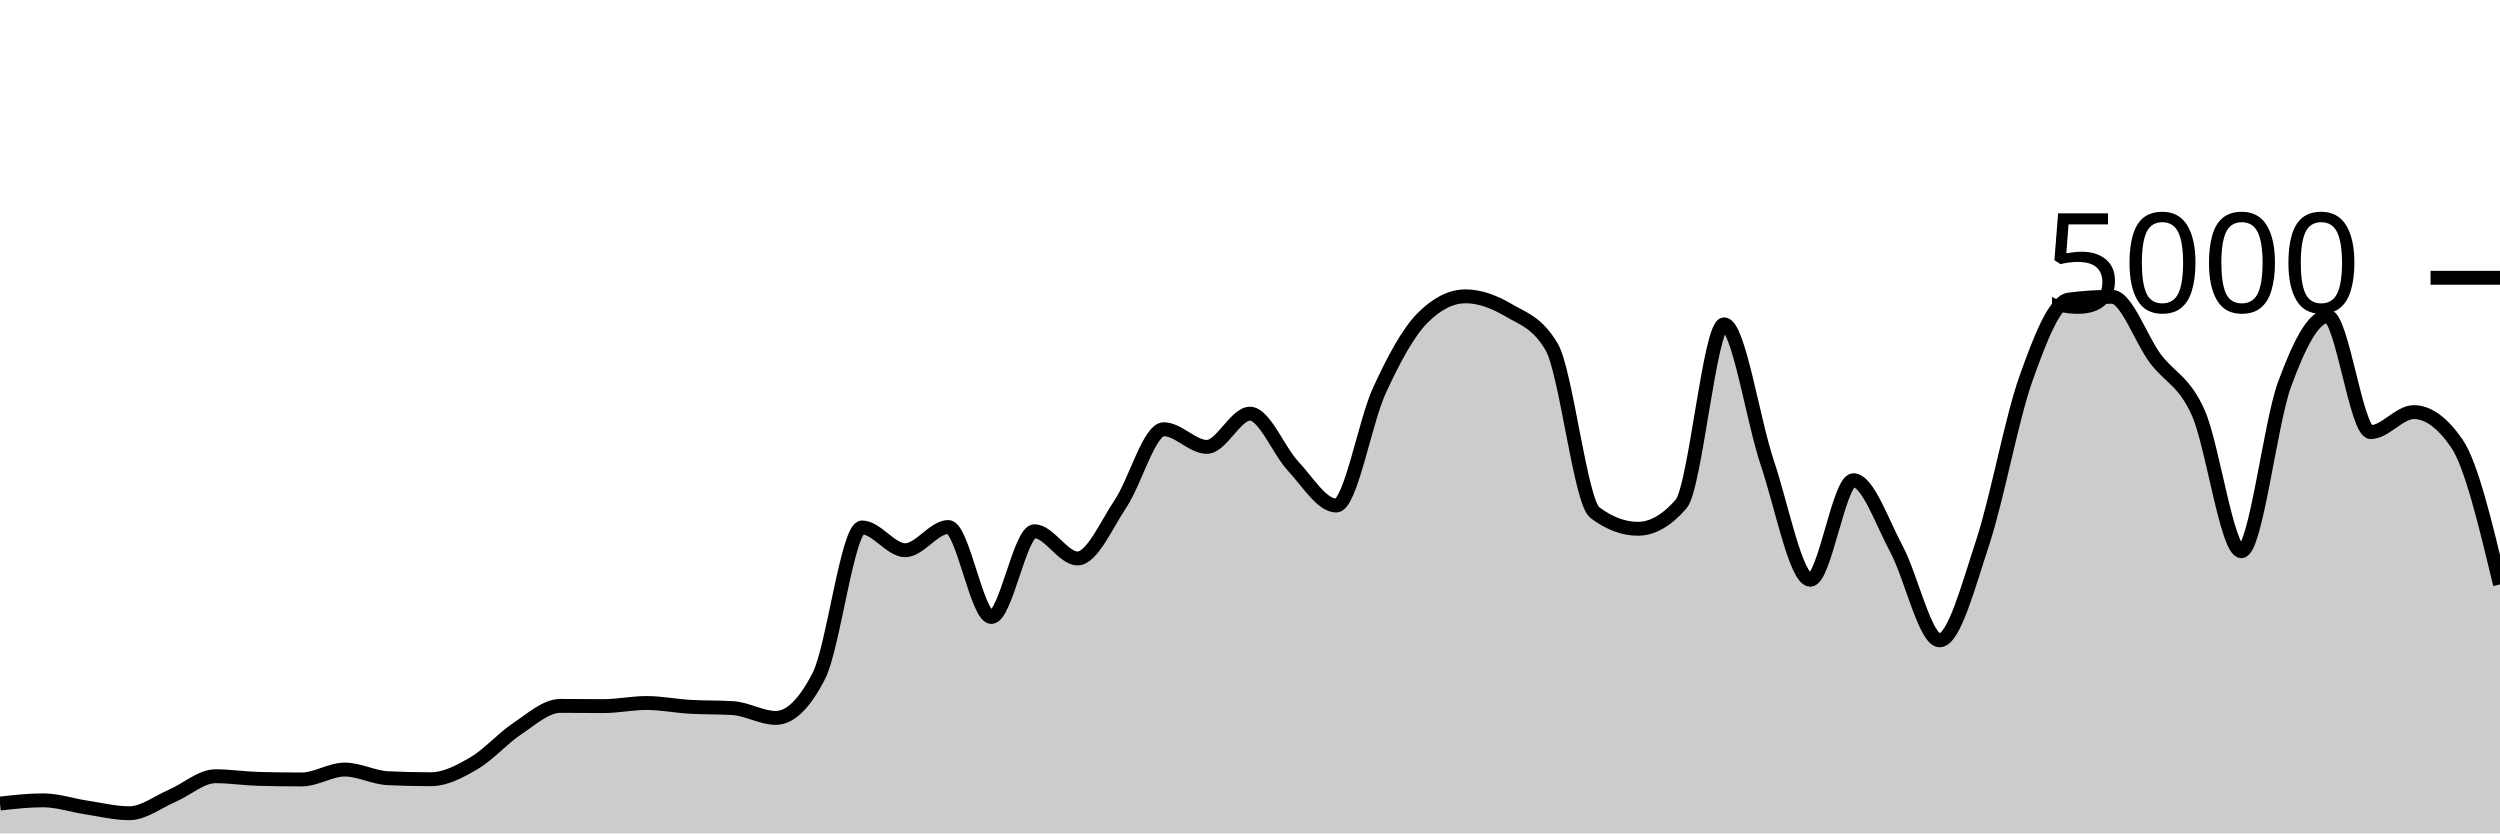
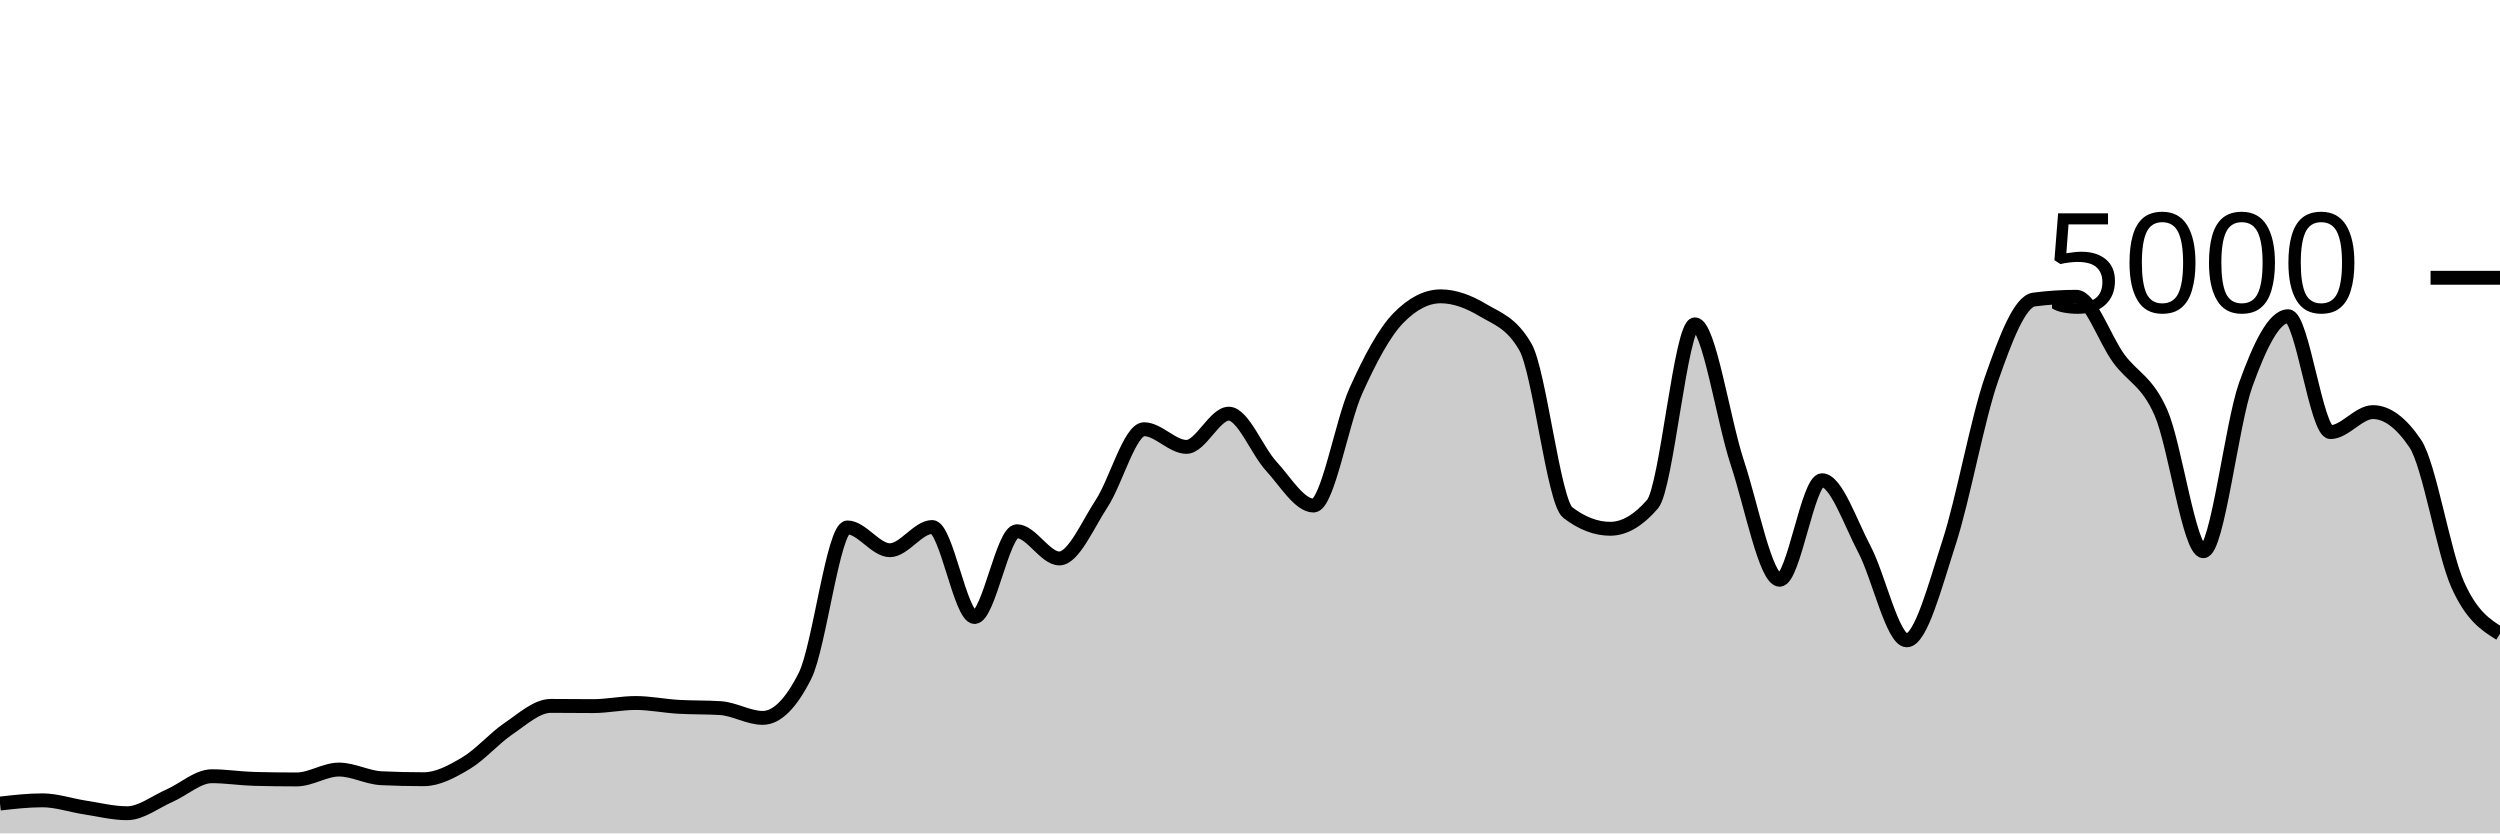
<svg xmlns="http://www.w3.org/2000/svg" viewBox="0 0 180 60">
  <g transform="translate(0,20)">
-     <path class="area" fill="rgba(0, 0, 0, 0.2)" d="M0,37.856C1.034,37.74,2.069,37.624,3.103,37.624C4.138,37.624,5.172,37.981,6.207,38.136C7.241,38.291,8.276,38.552,9.31,38.552C10.345,38.552,11.379,37.732,12.414,37.288C13.448,36.844,14.483,35.888,15.517,35.888C16.552,35.888,17.586,36.053,18.621,36.08C19.655,36.107,20.69,36.12,21.724,36.12C22.759,36.12,23.793,35.408,24.828,35.408C25.862,35.408,26.897,35.984,27.931,36.032C28.966,36.08,30,36.104,31.034,36.104C32.069,36.104,33.103,35.551,34.138,34.944C35.172,34.337,36.207,33.151,37.241,32.464C38.276,31.777,39.31,30.824,40.345,30.824C41.379,30.824,42.414,30.84,43.448,30.84C44.483,30.84,45.517,30.616,46.552,30.616C47.586,30.616,48.621,30.827,49.655,30.888C50.69,30.949,51.724,30.92,52.759,30.984C53.793,31.048,54.828,31.688,55.862,31.688C56.897,31.688,57.931,30.675,58.966,28.648C60,26.621,61.034,17.976,62.069,17.976C63.103,17.976,64.138,19.616,65.172,19.616C66.207,19.616,67.241,17.944,68.276,17.944C69.31,17.944,70.345,24.424,71.379,24.424C72.414,24.424,73.448,18.248,74.483,18.248C75.517,18.248,76.552,20.208,77.586,20.208C78.621,20.208,79.655,17.799,80.69,16.248C81.724,14.697,82.759,10.904,83.793,10.904C84.828,10.904,85.862,12.176,86.897,12.176C87.931,12.176,88.966,9.784,90,9.784C91.034,9.784,92.069,12.457,93.103,13.56C94.138,14.663,95.172,16.4,96.207,16.4C97.241,16.4,98.276,10.377,99.31,8.128C100.345,5.879,101.379,3.949,102.414,2.904C103.448,1.859,104.483,1.336,105.517,1.336C106.552,1.336,107.586,1.728,108.621,2.336C109.655,2.944,110.69,3.219,111.724,4.984C112.759,6.749,113.793,16.125,114.828,16.904C115.862,17.683,116.897,18.072,117.931,18.072C118.966,18.072,120,17.48,121.034,16.296C122.069,15.112,123.103,3.352,124.138,3.352C125.172,3.352,126.207,10.247,127.241,13.312C128.276,16.377,129.31,21.744,130.345,21.744C131.379,21.744,132.414,14.576,133.448,14.576C134.483,14.576,135.517,17.623,136.552,19.544C137.586,21.465,138.621,26.104,139.655,26.104C140.69,26.104,141.724,22.177,142.759,19.04C143.793,15.903,144.828,10.192,145.862,7.28C146.897,4.368,147.931,1.701,148.966,1.568C150,1.435,151.034,1.368,152.069,1.368C153.103,1.368,154.138,4.408,155.172,5.8C156.207,7.192,157.241,7.405,158.276,9.72C159.31,12.035,160.345,19.688,161.379,19.688C162.414,19.688,163.448,10.508,164.483,7.688C165.517,4.868,166.552,2.768,167.586,2.768C168.621,2.768,169.655,11.112,170.69,11.112C171.724,11.112,172.759,9.672,173.793,9.672C174.828,9.672,175.862,10.427,176.897,11.936C177.931,13.445,178.966,17.763,180,22.08L180,40C178.966,40,177.931,40,176.897,40C175.862,40,174.828,40,173.793,40C172.759,40,171.724,40,170.69,40C169.655,40,168.621,40,167.586,40C166.552,40,165.517,40,164.483,40C163.448,40,162.414,40,161.379,40C160.345,40,159.31,40,158.276,40C157.241,40,156.207,40,155.172,40C154.138,40,153.103,40,152.069,40C151.034,40,150,40,148.966,40C147.931,40,146.897,40,145.862,40C144.828,40,143.793,40,142.759,40C141.724,40,140.69,40,139.655,40C138.621,40,137.586,40,136.552,40C135.517,40,134.483,40,133.448,40C132.414,40,131.379,40,130.345,40C129.31,40,128.276,40,127.241,40C126.207,40,125.172,40,124.138,40C123.103,40,122.069,40,121.034,40C120,40,118.966,40,117.931,40C116.897,40,115.862,40,114.828,40C113.793,40,112.759,40,111.724,40C110.69,40,109.655,40,108.621,40C107.586,40,106.552,40,105.517,40C104.483,40,103.448,40,102.414,40C101.379,40,100.345,40,99.31,40C98.276,40,97.241,40,96.207,40C95.172,40,94.138,40,93.103,40C92.069,40,91.034,40,90,40C88.966,40,87.931,40,86.897,40C85.862,40,84.828,40,83.793,40C82.759,40,81.724,40,80.69,40C79.655,40,78.621,40,77.586,40C76.552,40,75.517,40,74.483,40C73.448,40,72.414,40,71.379,40C70.345,40,69.31,40,68.276,40C67.241,40,66.207,40,65.172,40C64.138,40,63.103,40,62.069,40C61.034,40,60,40,58.966,40C57.931,40,56.897,40,55.862,40C54.828,40,53.793,40,52.759,40C51.724,40,50.69,40,49.655,40C48.621,40,47.586,40,46.552,40C45.517,40,44.483,40,43.448,40C42.414,40,41.379,40,40.345,40C39.31,40,38.276,40,37.241,40C36.207,40,35.172,40,34.138,40C33.103,40,32.069,40,31.034,40C30,40,28.966,40,27.931,40C26.897,40,25.862,40,24.828,40C23.793,40,22.759,40,21.724,40C20.69,40,19.655,40,18.621,40C17.586,40,16.552,40,15.517,40C14.483,40,13.448,40,12.414,40C11.379,40,10.345,40,9.31,40C8.276,40,7.241,40,6.207,40C5.172,40,4.138,40,3.103,40C2.069,40,1.034,40,0,40Z" />
-     <path class="line" stroke="black" fill="none" d="M0,37.856C1.034,37.74,2.069,37.624,3.103,37.624C4.138,37.624,5.172,37.981,6.207,38.136C7.241,38.291,8.276,38.552,9.31,38.552C10.345,38.552,11.379,37.732,12.414,37.288C13.448,36.844,14.483,35.888,15.517,35.888C16.552,35.888,17.586,36.053,18.621,36.08C19.655,36.107,20.69,36.12,21.724,36.12C22.759,36.12,23.793,35.408,24.828,35.408C25.862,35.408,26.897,35.984,27.931,36.032C28.966,36.08,30,36.104,31.034,36.104C32.069,36.104,33.103,35.551,34.138,34.944C35.172,34.337,36.207,33.151,37.241,32.464C38.276,31.777,39.31,30.824,40.345,30.824C41.379,30.824,42.414,30.84,43.448,30.84C44.483,30.84,45.517,30.616,46.552,30.616C47.586,30.616,48.621,30.827,49.655,30.888C50.69,30.949,51.724,30.92,52.759,30.984C53.793,31.048,54.828,31.688,55.862,31.688C56.897,31.688,57.931,30.675,58.966,28.648C60,26.621,61.034,17.976,62.069,17.976C63.103,17.976,64.138,19.616,65.172,19.616C66.207,19.616,67.241,17.944,68.276,17.944C69.31,17.944,70.345,24.424,71.379,24.424C72.414,24.424,73.448,18.248,74.483,18.248C75.517,18.248,76.552,20.208,77.586,20.208C78.621,20.208,79.655,17.799,80.69,16.248C81.724,14.697,82.759,10.904,83.793,10.904C84.828,10.904,85.862,12.176,86.897,12.176C87.931,12.176,88.966,9.784,90,9.784C91.034,9.784,92.069,12.457,93.103,13.56C94.138,14.663,95.172,16.4,96.207,16.4C97.241,16.4,98.276,10.377,99.31,8.128C100.345,5.879,101.379,3.949,102.414,2.904C103.448,1.859,104.483,1.336,105.517,1.336C106.552,1.336,107.586,1.728,108.621,2.336C109.655,2.944,110.69,3.219,111.724,4.984C112.759,6.749,113.793,16.125,114.828,16.904C115.862,17.683,116.897,18.072,117.931,18.072C118.966,18.072,120,17.48,121.034,16.296C122.069,15.112,123.103,3.352,124.138,3.352C125.172,3.352,126.207,10.247,127.241,13.312C128.276,16.377,129.31,21.744,130.345,21.744C131.379,21.744,132.414,14.576,133.448,14.576C134.483,14.576,135.517,17.623,136.552,19.544C137.586,21.465,138.621,26.104,139.655,26.104C140.69,26.104,141.724,22.177,142.759,19.04C143.793,15.903,144.828,10.192,145.862,7.28C146.897,4.368,147.931,1.701,148.966,1.568C150,1.435,151.034,1.368,152.069,1.368C153.103,1.368,154.138,4.408,155.172,5.8C156.207,7.192,157.241,7.405,158.276,9.72C159.31,12.035,160.345,19.688,161.379,19.688C162.414,19.688,163.448,10.508,164.483,7.688C165.517,4.868,166.552,2.768,167.586,2.768C168.621,2.768,169.655,11.112,170.69,11.112C171.724,11.112,172.759,9.672,173.793,9.672C174.828,9.672,175.862,10.427,176.897,11.936C177.931,13.445,178.966,17.763,180,22.08" />
+     <path class="area" fill="rgba(0, 0, 0, 0.2)" d="M0,37.856C1.017,37.74,2.034,37.624,3.051,37.624C4.068,37.624,5.085,37.981,6.102,38.136C7.119,38.291,8.136,38.552,9.153,38.552C10.169,38.552,11.186,37.732,12.203,37.288C13.22,36.844,14.237,35.888,15.254,35.888C16.271,35.888,17.288,36.053,18.305,36.08C19.322,36.107,20.339,36.12,21.356,36.12C22.373,36.12,23.39,35.408,24.407,35.408C25.424,35.408,26.441,35.984,27.458,36.032C28.475,36.08,29.492,36.104,30.508,36.104C31.525,36.104,32.542,35.551,33.559,34.944C34.576,34.337,35.593,33.151,36.61,32.464C37.627,31.777,38.644,30.824,39.661,30.824C40.678,30.824,41.695,30.84,42.712,30.84C43.729,30.84,44.746,30.616,45.763,30.616C46.78,30.616,47.797,30.827,48.814,30.888C49.831,30.949,50.847,30.92,51.864,30.984C52.881,31.048,53.898,31.688,54.915,31.688C55.932,31.688,56.949,30.675,57.966,28.648C58.983,26.621,60,17.976,61.017,17.976C62.034,17.976,63.051,19.616,64.068,19.616C65.085,19.616,66.102,17.944,67.119,17.944C68.136,17.944,69.153,24.424,70.169,24.424C71.186,24.424,72.203,18.248,73.22,18.248C74.237,18.248,75.254,20.208,76.271,20.208C77.288,20.208,78.305,17.799,79.322,16.248C80.339,14.697,81.356,10.904,82.373,10.904C83.39,10.904,84.407,12.176,85.424,12.176C86.441,12.176,87.458,9.784,88.475,9.784C89.492,9.784,90.508,12.457,91.525,13.56C92.542,14.663,93.559,16.4,94.576,16.4C95.593,16.4,96.61,10.377,97.627,8.128C98.644,5.879,99.661,3.949,100.678,2.904C101.695,1.859,102.712,1.336,103.729,1.336C104.746,1.336,105.763,1.728,106.78,2.336C107.797,2.944,108.814,3.219,109.831,4.984C110.847,6.749,111.864,16.125,112.881,16.904C113.898,17.683,114.915,18.072,115.932,18.072C116.949,18.072,117.966,17.48,118.983,16.296C120,15.112,121.017,3.352,122.034,3.352C123.051,3.352,124.068,10.247,125.085,13.312C126.102,16.377,127.119,21.744,128.136,21.744C129.153,21.744,130.169,14.576,131.186,14.576C132.203,14.576,133.22,17.623,134.237,19.544C135.254,21.465,136.271,26.104,137.288,26.104C138.305,26.104,139.322,22.177,140.339,19.04C141.356,15.903,142.373,10.192,143.39,7.28C144.407,4.368,145.424,1.701,146.441,1.568C147.458,1.435,148.475,1.368,149.492,1.368C150.508,1.368,151.525,4.408,152.542,5.8C153.559,7.192,154.576,7.405,155.593,9.72C156.61,12.035,157.627,19.688,158.644,19.688C159.661,19.688,160.678,10.508,161.695,7.688C162.712,4.868,163.729,2.768,164.746,2.768C165.763,2.768,166.78,11.112,167.797,11.112C168.814,11.112,169.831,9.672,170.847,9.672C171.864,9.672,172.881,10.427,173.898,11.936C174.915,13.445,175.932,19.797,176.949,22.08C177.966,24.363,178.983,24.997,180,25.632L180,40C178.983,40,177.966,40,176.949,40C175.932,40,174.915,40,173.898,40C172.881,40,171.864,40,170.847,40C169.831,40,168.814,40,167.797,40C166.78,40,165.763,40,164.746,40C163.729,40,162.712,40,161.695,40C160.678,40,159.661,40,158.644,40C157.627,40,156.61,40,155.593,40C154.576,40,153.559,40,152.542,40C151.525,40,150.508,40,149.492,40C148.475,40,147.458,40,146.441,40C145.424,40,144.407,40,143.39,40C142.373,40,141.356,40,140.339,40C139.322,40,138.305,40,137.288,40C136.271,40,135.254,40,134.237,40C133.22,40,132.203,40,131.186,40C130.169,40,129.153,40,128.136,40C127.119,40,126.102,40,125.085,40C124.068,40,123.051,40,122.034,40C121.017,40,120,40,118.983,40C117.966,40,116.949,40,115.932,40C114.915,40,113.898,40,112.881,40C111.864,40,110.847,40,109.831,40C108.814,40,107.797,40,106.78,40C105.763,40,104.746,40,103.729,40C102.712,40,101.695,40,100.678,40C99.661,40,98.644,40,97.627,40C96.61,40,95.593,40,94.576,40C93.559,40,92.542,40,91.525,40C90.508,40,89.492,40,88.475,40C87.458,40,86.441,40,85.424,40C84.407,40,83.39,40,82.373,40C81.356,40,80.339,40,79.322,40C78.305,40,77.288,40,76.271,40C75.254,40,74.237,40,73.22,40C72.203,40,71.186,40,70.169,40C69.153,40,68.136,40,67.119,40C66.102,40,65.085,40,64.068,40C63.051,40,62.034,40,61.017,40C60,40,58.983,40,57.966,40C56.949,40,55.932,40,54.915,40C53.898,40,52.881,40,51.864,40C50.847,40,49.831,40,48.814,40C47.797,40,46.78,40,45.763,40C44.746,40,43.729,40,42.712,40C41.695,40,40.678,40,39.661,40C38.644,40,37.627,40,36.61,40C35.593,40,34.576,40,33.559,40C32.542,40,31.525,40,30.508,40C29.492,40,28.475,40,27.458,40C26.441,40,25.424,40,24.407,40C23.39,40,22.373,40,21.356,40C20.339,40,19.322,40,18.305,40C17.288,40,16.271,40,15.254,40C14.237,40,13.22,40,12.203,40C11.186,40,10.169,40,9.153,40C8.136,40,7.119,40,6.102,40C5.085,40,4.068,40,3.051,40C2.034,40,1.017,40,0,40Z" />
+     <path class="line" stroke="black" fill="none" d="M0,37.856C1.017,37.74,2.034,37.624,3.051,37.624C4.068,37.624,5.085,37.981,6.102,38.136C7.119,38.291,8.136,38.552,9.153,38.552C10.169,38.552,11.186,37.732,12.203,37.288C13.22,36.844,14.237,35.888,15.254,35.888C16.271,35.888,17.288,36.053,18.305,36.08C19.322,36.107,20.339,36.12,21.356,36.12C22.373,36.12,23.39,35.408,24.407,35.408C25.424,35.408,26.441,35.984,27.458,36.032C28.475,36.08,29.492,36.104,30.508,36.104C31.525,36.104,32.542,35.551,33.559,34.944C34.576,34.337,35.593,33.151,36.61,32.464C37.627,31.777,38.644,30.824,39.661,30.824C40.678,30.824,41.695,30.84,42.712,30.84C43.729,30.84,44.746,30.616,45.763,30.616C46.78,30.616,47.797,30.827,48.814,30.888C49.831,30.949,50.847,30.92,51.864,30.984C52.881,31.048,53.898,31.688,54.915,31.688C55.932,31.688,56.949,30.675,57.966,28.648C58.983,26.621,60,17.976,61.017,17.976C62.034,17.976,63.051,19.616,64.068,19.616C65.085,19.616,66.102,17.944,67.119,17.944C68.136,17.944,69.153,24.424,70.169,24.424C71.186,24.424,72.203,18.248,73.22,18.248C74.237,18.248,75.254,20.208,76.271,20.208C77.288,20.208,78.305,17.799,79.322,16.248C80.339,14.697,81.356,10.904,82.373,10.904C83.39,10.904,84.407,12.176,85.424,12.176C86.441,12.176,87.458,9.784,88.475,9.784C89.492,9.784,90.508,12.457,91.525,13.56C92.542,14.663,93.559,16.4,94.576,16.4C95.593,16.4,96.61,10.377,97.627,8.128C98.644,5.879,99.661,3.949,100.678,2.904C101.695,1.859,102.712,1.336,103.729,1.336C104.746,1.336,105.763,1.728,106.78,2.336C107.797,2.944,108.814,3.219,109.831,4.984C110.847,6.749,111.864,16.125,112.881,16.904C113.898,17.683,114.915,18.072,115.932,18.072C116.949,18.072,117.966,17.48,118.983,16.296C120,15.112,121.017,3.352,122.034,3.352C123.051,3.352,124.068,10.247,125.085,13.312C126.102,16.377,127.119,21.744,128.136,21.744C129.153,21.744,130.169,14.576,131.186,14.576C132.203,14.576,133.22,17.623,134.237,19.544C135.254,21.465,136.271,26.104,137.288,26.104C138.305,26.104,139.322,22.177,140.339,19.04C141.356,15.903,142.373,10.192,143.39,7.28C144.407,4.368,145.424,1.701,146.441,1.568C147.458,1.435,148.475,1.368,149.492,1.368C150.508,1.368,151.525,4.408,152.542,5.8C153.559,7.192,154.576,7.405,155.593,9.72C156.61,12.035,157.627,19.688,158.644,19.688C159.661,19.688,160.678,10.508,161.695,7.688C162.712,4.868,163.729,2.768,164.746,2.768C165.763,2.768,166.78,11.112,167.797,11.112C168.814,11.112,169.831,9.672,170.847,9.672C171.864,9.672,172.881,10.427,173.898,11.936C174.915,13.445,175.932,19.797,176.949,22.08C177.966,24.363,178.983,24.997,180,25.632" />
    <path class="axis-ceiling" stroke-width="1" stroke="black" fill="none" d="M175,0L180,0" />
    <text class="axis-ceiling-label" font-family="sans-serif" text-anchor="end" font-size="10px" x="170" y="2.5">5000</text>
  </g>
</svg>
